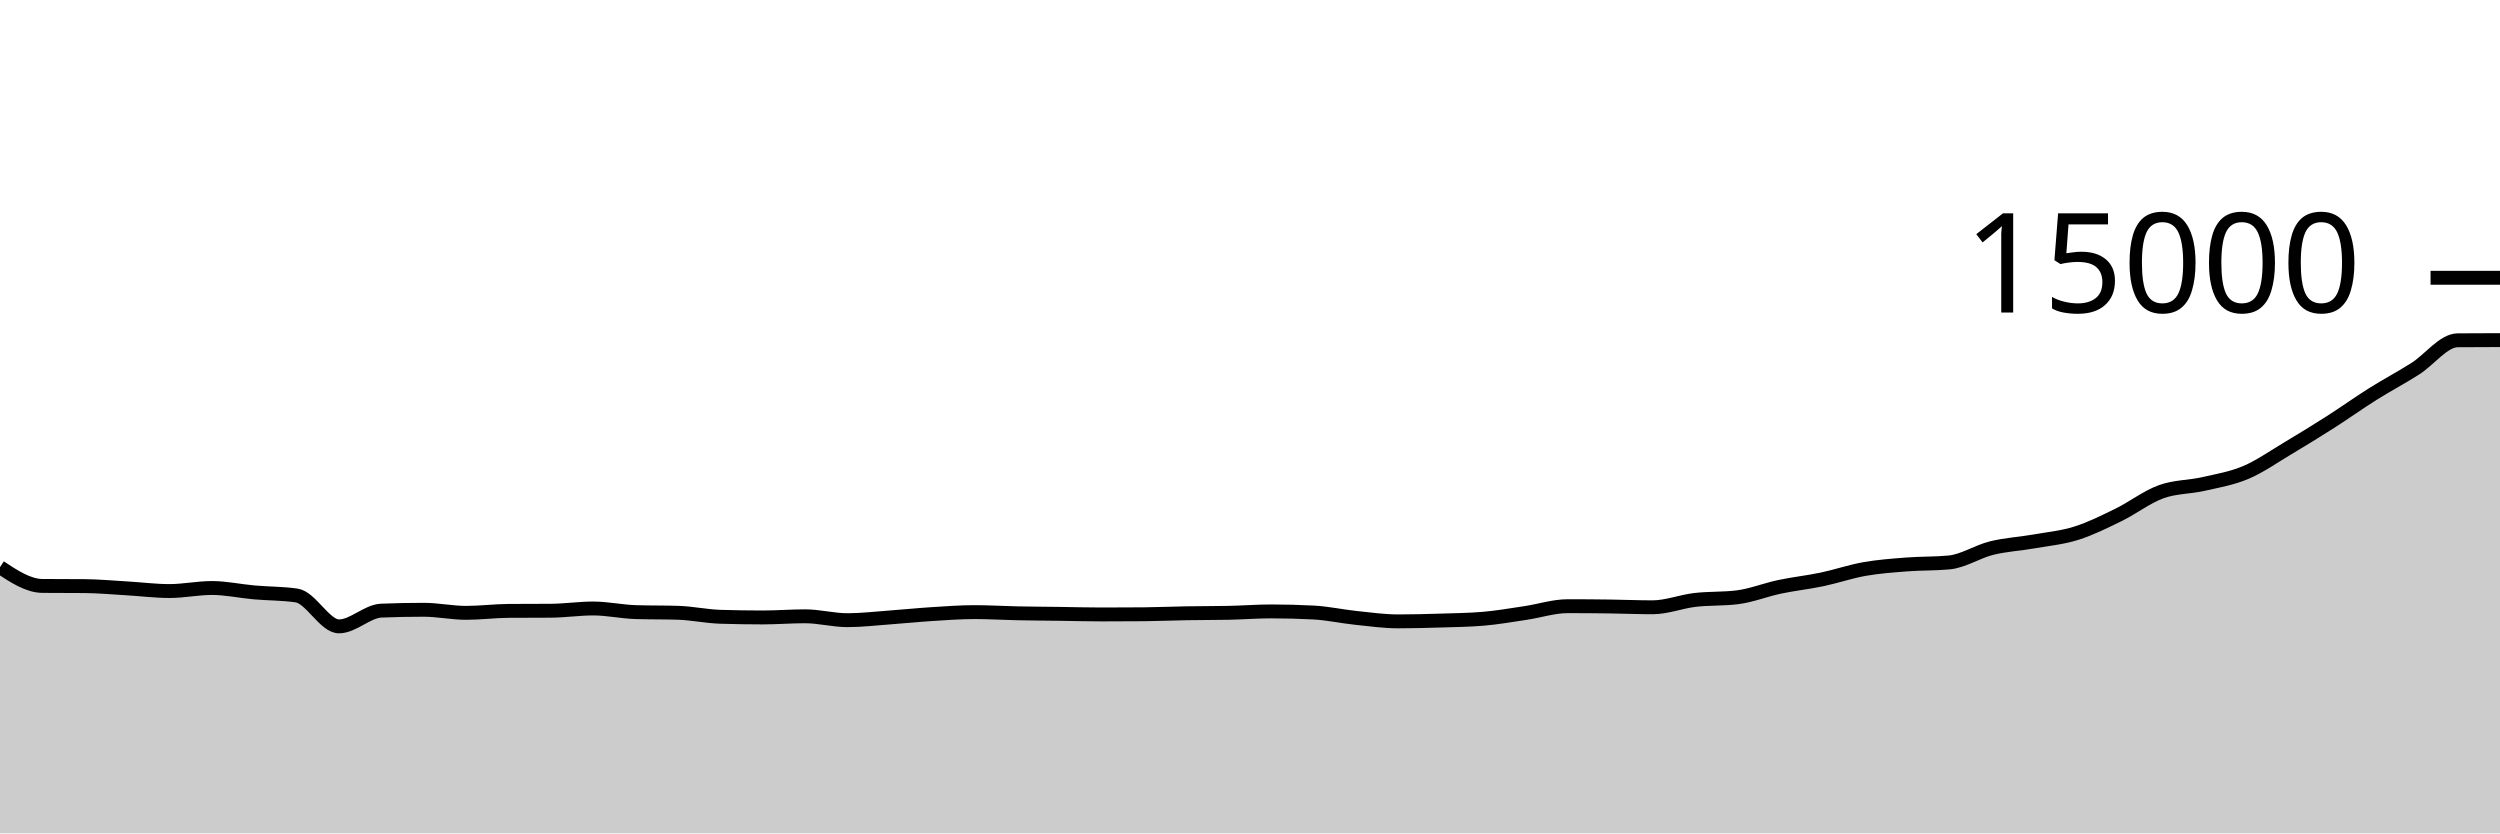
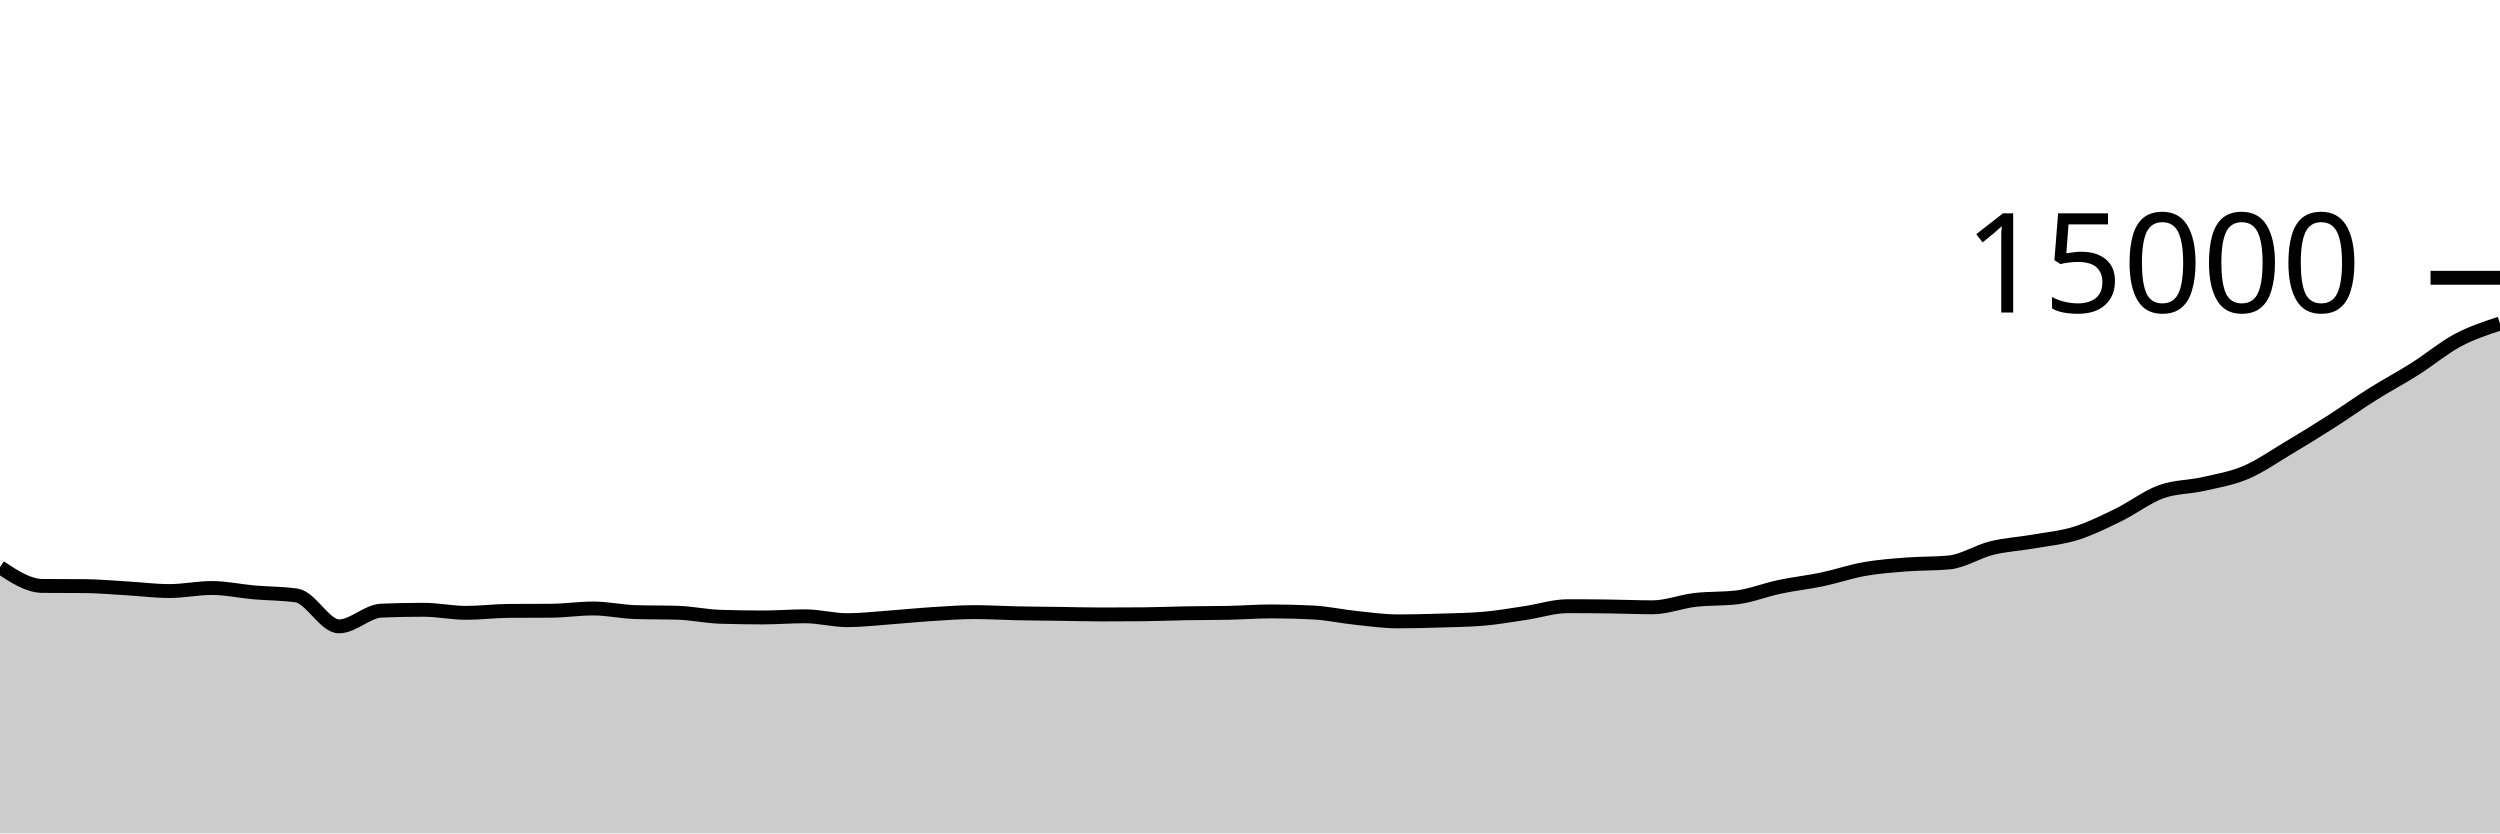
<svg xmlns="http://www.w3.org/2000/svg" viewBox="0 0 180 60">
  <g transform="translate(0,20)">
-     <path class="area" fill="rgba(0, 0, 0, 0.2)" d="M0,20.837C1.017,21.508,2.034,22.178,3.051,22.187C4.068,22.196,5.085,22.191,6.102,22.2C7.119,22.209,8.136,22.304,9.153,22.363C10.169,22.422,11.186,22.555,12.203,22.555C13.22,22.555,14.237,22.336,15.254,22.336C16.271,22.336,17.288,22.564,18.305,22.653C19.322,22.743,20.339,22.727,21.356,22.875C22.373,23.022,23.39,25.099,24.407,25.099C25.424,25.099,26.441,24.006,27.458,23.965C28.475,23.924,29.492,23.904,30.508,23.904C31.525,23.904,32.542,24.125,33.559,24.125C34.576,24.125,35.593,23.991,36.61,23.984C37.627,23.977,38.644,23.98,39.661,23.973C40.678,23.966,41.695,23.811,42.712,23.811C43.729,23.811,44.746,24.04,45.763,24.072C46.78,24.104,47.797,24.088,48.814,24.12C49.831,24.152,50.847,24.376,51.864,24.408C52.881,24.44,53.898,24.456,54.915,24.456C55.932,24.456,56.949,24.373,57.966,24.373C58.983,24.373,60,24.653,61.017,24.653C62.034,24.653,63.051,24.529,64.068,24.456C65.085,24.383,66.102,24.277,67.119,24.213C68.136,24.149,69.153,24.072,70.169,24.072C71.186,24.072,72.203,24.136,73.22,24.157C74.237,24.178,75.254,24.184,76.271,24.197C77.288,24.211,78.305,24.24,79.322,24.24C80.339,24.24,81.356,24.236,82.373,24.227C83.39,24.218,84.407,24.172,85.424,24.155C86.441,24.137,87.458,24.144,88.475,24.123C89.492,24.101,90.508,24.021,91.525,24.021C92.542,24.021,93.559,24.048,94.576,24.101C95.593,24.155,96.61,24.382,97.627,24.488C98.644,24.594,99.661,24.739,100.678,24.739C101.695,24.739,102.712,24.711,103.729,24.68C104.746,24.649,105.763,24.637,106.78,24.552C107.797,24.467,108.814,24.287,109.831,24.136C110.847,23.985,111.864,23.645,112.881,23.645C113.898,23.645,114.915,23.653,115.932,23.667C116.949,23.68,117.966,23.725,118.983,23.725C120,23.725,121.017,23.315,122.034,23.195C123.051,23.075,124.068,23.132,125.085,23.005C126.102,22.879,127.119,22.465,128.136,22.251C129.153,22.036,130.169,21.931,131.186,21.717C132.203,21.504,133.22,21.15,134.237,20.971C135.254,20.791,136.271,20.719,137.288,20.64C138.305,20.561,139.322,20.592,140.339,20.496C141.356,20.4,142.373,19.716,143.39,19.464C144.407,19.212,145.424,19.163,146.441,18.984C147.458,18.805,148.475,18.712,149.492,18.392C150.508,18.072,151.525,17.564,152.542,17.067C153.559,16.569,154.576,15.778,155.593,15.408C156.61,15.038,157.627,15.08,158.644,14.848C159.661,14.616,160.678,14.449,161.695,14.019C162.712,13.588,163.729,12.87,164.746,12.264C165.763,11.658,166.78,11.033,167.797,10.384C168.814,9.735,169.831,9.007,170.847,8.368C171.864,7.729,172.881,7.194,173.898,6.549C174.915,5.905,175.932,4.51,176.949,4.501C177.966,4.492,178.983,4.49,180,4.488L180,40C178.983,40,177.966,40,176.949,40C175.932,40,174.915,40,173.898,40C172.881,40,171.864,40,170.847,40C169.831,40,168.814,40,167.797,40C166.78,40,165.763,40,164.746,40C163.729,40,162.712,40,161.695,40C160.678,40,159.661,40,158.644,40C157.627,40,156.61,40,155.593,40C154.576,40,153.559,40,152.542,40C151.525,40,150.508,40,149.492,40C148.475,40,147.458,40,146.441,40C145.424,40,144.407,40,143.39,40C142.373,40,141.356,40,140.339,40C139.322,40,138.305,40,137.288,40C136.271,40,135.254,40,134.237,40C133.22,40,132.203,40,131.186,40C130.169,40,129.153,40,128.136,40C127.119,40,126.102,40,125.085,40C124.068,40,123.051,40,122.034,40C121.017,40,120,40,118.983,40C117.966,40,116.949,40,115.932,40C114.915,40,113.898,40,112.881,40C111.864,40,110.847,40,109.831,40C108.814,40,107.797,40,106.78,40C105.763,40,104.746,40,103.729,40C102.712,40,101.695,40,100.678,40C99.661,40,98.644,40,97.627,40C96.61,40,95.593,40,94.576,40C93.559,40,92.542,40,91.525,40C90.508,40,89.492,40,88.475,40C87.458,40,86.441,40,85.424,40C84.407,40,83.39,40,82.373,40C81.356,40,80.339,40,79.322,40C78.305,40,77.288,40,76.271,40C75.254,40,74.237,40,73.22,40C72.203,40,71.186,40,70.169,40C69.153,40,68.136,40,67.119,40C66.102,40,65.085,40,64.068,40C63.051,40,62.034,40,61.017,40C60,40,58.983,40,57.966,40C56.949,40,55.932,40,54.915,40C53.898,40,52.881,40,51.864,40C50.847,40,49.831,40,48.814,40C47.797,40,46.78,40,45.763,40C44.746,40,43.729,40,42.712,40C41.695,40,40.678,40,39.661,40C38.644,40,37.627,40,36.61,40C35.593,40,34.576,40,33.559,40C32.542,40,31.525,40,30.508,40C29.492,40,28.475,40,27.458,40C26.441,40,25.424,40,24.407,40C23.39,40,22.373,40,21.356,40C20.339,40,19.322,40,18.305,40C17.288,40,16.271,40,15.254,40C14.237,40,13.22,40,12.203,40C11.186,40,10.169,40,9.153,40C8.136,40,7.119,40,6.102,40C5.085,40,4.068,40,3.051,40C2.034,40,1.017,40,0,40Z" />
-     <path class="line" stroke="black" fill="none" d="M0,20.837C1.017,21.508,2.034,22.178,3.051,22.187C4.068,22.196,5.085,22.191,6.102,22.2C7.119,22.209,8.136,22.304,9.153,22.363C10.169,22.422,11.186,22.555,12.203,22.555C13.22,22.555,14.237,22.336,15.254,22.336C16.271,22.336,17.288,22.564,18.305,22.653C19.322,22.743,20.339,22.727,21.356,22.875C22.373,23.022,23.39,25.099,24.407,25.099C25.424,25.099,26.441,24.006,27.458,23.965C28.475,23.924,29.492,23.904,30.508,23.904C31.525,23.904,32.542,24.125,33.559,24.125C34.576,24.125,35.593,23.991,36.61,23.984C37.627,23.977,38.644,23.98,39.661,23.973C40.678,23.966,41.695,23.811,42.712,23.811C43.729,23.811,44.746,24.04,45.763,24.072C46.78,24.104,47.797,24.088,48.814,24.12C49.831,24.152,50.847,24.376,51.864,24.408C52.881,24.44,53.898,24.456,54.915,24.456C55.932,24.456,56.949,24.373,57.966,24.373C58.983,24.373,60,24.653,61.017,24.653C62.034,24.653,63.051,24.529,64.068,24.456C65.085,24.383,66.102,24.277,67.119,24.213C68.136,24.149,69.153,24.072,70.169,24.072C71.186,24.072,72.203,24.136,73.22,24.157C74.237,24.178,75.254,24.184,76.271,24.197C77.288,24.211,78.305,24.24,79.322,24.24C80.339,24.24,81.356,24.236,82.373,24.227C83.39,24.218,84.407,24.172,85.424,24.155C86.441,24.137,87.458,24.144,88.475,24.123C89.492,24.101,90.508,24.021,91.525,24.021C92.542,24.021,93.559,24.048,94.576,24.101C95.593,24.155,96.61,24.382,97.627,24.488C98.644,24.594,99.661,24.739,100.678,24.739C101.695,24.739,102.712,24.711,103.729,24.68C104.746,24.649,105.763,24.637,106.78,24.552C107.797,24.467,108.814,24.287,109.831,24.136C110.847,23.985,111.864,23.645,112.881,23.645C113.898,23.645,114.915,23.653,115.932,23.667C116.949,23.68,117.966,23.725,118.983,23.725C120,23.725,121.017,23.315,122.034,23.195C123.051,23.075,124.068,23.132,125.085,23.005C126.102,22.879,127.119,22.465,128.136,22.251C129.153,22.036,130.169,21.931,131.186,21.717C132.203,21.504,133.22,21.15,134.237,20.971C135.254,20.791,136.271,20.719,137.288,20.64C138.305,20.561,139.322,20.592,140.339,20.496C141.356,20.4,142.373,19.716,143.39,19.464C144.407,19.212,145.424,19.163,146.441,18.984C147.458,18.805,148.475,18.712,149.492,18.392C150.508,18.072,151.525,17.564,152.542,17.067C153.559,16.569,154.576,15.778,155.593,15.408C156.61,15.038,157.627,15.08,158.644,14.848C159.661,14.616,160.678,14.449,161.695,14.019C162.712,13.588,163.729,12.87,164.746,12.264C165.763,11.658,166.78,11.033,167.797,10.384C168.814,9.735,169.831,9.007,170.847,8.368C171.864,7.729,172.881,7.194,173.898,6.549C174.915,5.905,175.932,4.51,176.949,4.501C177.966,4.492,178.983,4.49,180,4.488" />
+     <path class="area" fill="rgba(0, 0, 0, 0.2)" d="M0,20.837C1.017,21.508,2.034,22.178,3.051,22.187C4.068,22.196,5.085,22.191,6.102,22.2C7.119,22.209,8.136,22.304,9.153,22.363C10.169,22.422,11.186,22.555,12.203,22.555C13.22,22.555,14.237,22.336,15.254,22.336C16.271,22.336,17.288,22.564,18.305,22.653C19.322,22.743,20.339,22.727,21.356,22.875C22.373,23.022,23.39,25.099,24.407,25.099C25.424,25.099,26.441,24.006,27.458,23.965C28.475,23.924,29.492,23.904,30.508,23.904C31.525,23.904,32.542,24.125,33.559,24.125C34.576,24.125,35.593,23.991,36.61,23.984C37.627,23.977,38.644,23.98,39.661,23.973C40.678,23.966,41.695,23.811,42.712,23.811C43.729,23.811,44.746,24.04,45.763,24.072C46.78,24.104,47.797,24.088,48.814,24.12C49.831,24.152,50.847,24.376,51.864,24.408C52.881,24.44,53.898,24.456,54.915,24.456C55.932,24.456,56.949,24.373,57.966,24.373C58.983,24.373,60,24.653,61.017,24.653C62.034,24.653,63.051,24.529,64.068,24.456C65.085,24.383,66.102,24.277,67.119,24.213C68.136,24.149,69.153,24.072,70.169,24.072C71.186,24.072,72.203,24.136,73.22,24.157C74.237,24.178,75.254,24.184,76.271,24.197C77.288,24.211,78.305,24.24,79.322,24.24C80.339,24.24,81.356,24.236,82.373,24.227C83.39,24.218,84.407,24.172,85.424,24.155C86.441,24.137,87.458,24.144,88.475,24.123C89.492,24.101,90.508,24.021,91.525,24.021C92.542,24.021,93.559,24.048,94.576,24.101C95.593,24.155,96.61,24.382,97.627,24.488C98.644,24.594,99.661,24.739,100.678,24.739C101.695,24.739,102.712,24.711,103.729,24.68C104.746,24.649,105.763,24.637,106.78,24.552C107.797,24.467,108.814,24.287,109.831,24.136C110.847,23.985,111.864,23.645,112.881,23.645C113.898,23.645,114.915,23.653,115.932,23.667C116.949,23.68,117.966,23.725,118.983,23.725C120,23.725,121.017,23.315,122.034,23.195C123.051,23.075,124.068,23.132,125.085,23.005C126.102,22.879,127.119,22.465,128.136,22.251C129.153,22.036,130.169,21.931,131.186,21.717C132.203,21.504,133.22,21.15,134.237,20.971C135.254,20.791,136.271,20.719,137.288,20.64C138.305,20.561,139.322,20.592,140.339,20.496C141.356,20.4,142.373,19.716,143.39,19.464C144.407,19.212,145.424,19.163,146.441,18.984C147.458,18.805,148.475,18.712,149.492,18.392C150.508,18.072,151.525,17.564,152.542,17.067C153.559,16.569,154.576,15.778,155.593,15.408C156.61,15.038,157.627,15.08,158.644,14.848C159.661,14.616,160.678,14.449,161.695,14.019C162.712,13.588,163.729,12.87,164.746,12.264C165.763,11.658,166.78,11.033,167.797,10.384C168.814,9.735,169.831,9.007,170.847,8.368C171.864,7.729,172.881,7.194,173.898,6.549C174.915,5.905,175.932,5.044,176.949,4.501C177.966,3.959,178.983,3.626,180,3.293L180,40C178.983,40,177.966,40,176.949,40C175.932,40,174.915,40,173.898,40C172.881,40,171.864,40,170.847,40C169.831,40,168.814,40,167.797,40C166.78,40,165.763,40,164.746,40C163.729,40,162.712,40,161.695,40C160.678,40,159.661,40,158.644,40C157.627,40,156.61,40,155.593,40C154.576,40,153.559,40,152.542,40C151.525,40,150.508,40,149.492,40C148.475,40,147.458,40,146.441,40C145.424,40,144.407,40,143.39,40C142.373,40,141.356,40,140.339,40C139.322,40,138.305,40,137.288,40C136.271,40,135.254,40,134.237,40C133.22,40,132.203,40,131.186,40C130.169,40,129.153,40,128.136,40C127.119,40,126.102,40,125.085,40C124.068,40,123.051,40,122.034,40C121.017,40,120,40,118.983,40C117.966,40,116.949,40,115.932,40C114.915,40,113.898,40,112.881,40C111.864,40,110.847,40,109.831,40C108.814,40,107.797,40,106.78,40C105.763,40,104.746,40,103.729,40C102.712,40,101.695,40,100.678,40C99.661,40,98.644,40,97.627,40C96.61,40,95.593,40,94.576,40C93.559,40,92.542,40,91.525,40C90.508,40,89.492,40,88.475,40C87.458,40,86.441,40,85.424,40C84.407,40,83.39,40,82.373,40C81.356,40,80.339,40,79.322,40C78.305,40,77.288,40,76.271,40C75.254,40,74.237,40,73.22,40C72.203,40,71.186,40,70.169,40C69.153,40,68.136,40,67.119,40C66.102,40,65.085,40,64.068,40C63.051,40,62.034,40,61.017,40C60,40,58.983,40,57.966,40C56.949,40,55.932,40,54.915,40C53.898,40,52.881,40,51.864,40C50.847,40,49.831,40,48.814,40C47.797,40,46.78,40,45.763,40C44.746,40,43.729,40,42.712,40C41.695,40,40.678,40,39.661,40C38.644,40,37.627,40,36.61,40C35.593,40,34.576,40,33.559,40C32.542,40,31.525,40,30.508,40C29.492,40,28.475,40,27.458,40C26.441,40,25.424,40,24.407,40C23.39,40,22.373,40,21.356,40C20.339,40,19.322,40,18.305,40C17.288,40,16.271,40,15.254,40C14.237,40,13.22,40,12.203,40C11.186,40,10.169,40,9.153,40C8.136,40,7.119,40,6.102,40C5.085,40,4.068,40,3.051,40C2.034,40,1.017,40,0,40Z" />
+     <path class="line" stroke="black" fill="none" d="M0,20.837C1.017,21.508,2.034,22.178,3.051,22.187C4.068,22.196,5.085,22.191,6.102,22.2C7.119,22.209,8.136,22.304,9.153,22.363C10.169,22.422,11.186,22.555,12.203,22.555C13.22,22.555,14.237,22.336,15.254,22.336C16.271,22.336,17.288,22.564,18.305,22.653C19.322,22.743,20.339,22.727,21.356,22.875C22.373,23.022,23.39,25.099,24.407,25.099C25.424,25.099,26.441,24.006,27.458,23.965C28.475,23.924,29.492,23.904,30.508,23.904C31.525,23.904,32.542,24.125,33.559,24.125C34.576,24.125,35.593,23.991,36.61,23.984C37.627,23.977,38.644,23.98,39.661,23.973C40.678,23.966,41.695,23.811,42.712,23.811C43.729,23.811,44.746,24.04,45.763,24.072C46.78,24.104,47.797,24.088,48.814,24.12C49.831,24.152,50.847,24.376,51.864,24.408C52.881,24.44,53.898,24.456,54.915,24.456C55.932,24.456,56.949,24.373,57.966,24.373C58.983,24.373,60,24.653,61.017,24.653C62.034,24.653,63.051,24.529,64.068,24.456C65.085,24.383,66.102,24.277,67.119,24.213C68.136,24.149,69.153,24.072,70.169,24.072C71.186,24.072,72.203,24.136,73.22,24.157C74.237,24.178,75.254,24.184,76.271,24.197C77.288,24.211,78.305,24.24,79.322,24.24C80.339,24.24,81.356,24.236,82.373,24.227C83.39,24.218,84.407,24.172,85.424,24.155C86.441,24.137,87.458,24.144,88.475,24.123C89.492,24.101,90.508,24.021,91.525,24.021C92.542,24.021,93.559,24.048,94.576,24.101C95.593,24.155,96.61,24.382,97.627,24.488C98.644,24.594,99.661,24.739,100.678,24.739C101.695,24.739,102.712,24.711,103.729,24.68C104.746,24.649,105.763,24.637,106.78,24.552C107.797,24.467,108.814,24.287,109.831,24.136C110.847,23.985,111.864,23.645,112.881,23.645C113.898,23.645,114.915,23.653,115.932,23.667C116.949,23.68,117.966,23.725,118.983,23.725C120,23.725,121.017,23.315,122.034,23.195C123.051,23.075,124.068,23.132,125.085,23.005C126.102,22.879,127.119,22.465,128.136,22.251C129.153,22.036,130.169,21.931,131.186,21.717C132.203,21.504,133.22,21.15,134.237,20.971C135.254,20.791,136.271,20.719,137.288,20.64C138.305,20.561,139.322,20.592,140.339,20.496C141.356,20.4,142.373,19.716,143.39,19.464C144.407,19.212,145.424,19.163,146.441,18.984C147.458,18.805,148.475,18.712,149.492,18.392C150.508,18.072,151.525,17.564,152.542,17.067C153.559,16.569,154.576,15.778,155.593,15.408C156.61,15.038,157.627,15.08,158.644,14.848C159.661,14.616,160.678,14.449,161.695,14.019C162.712,13.588,163.729,12.87,164.746,12.264C165.763,11.658,166.78,11.033,167.797,10.384C168.814,9.735,169.831,9.007,170.847,8.368C171.864,7.729,172.881,7.194,173.898,6.549C174.915,5.905,175.932,5.044,176.949,4.501C177.966,3.959,178.983,3.626,180,3.293" />
    <path class="axis-ceiling" stroke-width="1" stroke="black" fill="none" d="M175,0L180,0" />
    <text class="axis-ceiling-label" font-family="sans-serif" text-anchor="end" font-size="10px" x="170" y="2.5">15000</text>
  </g>
</svg>
